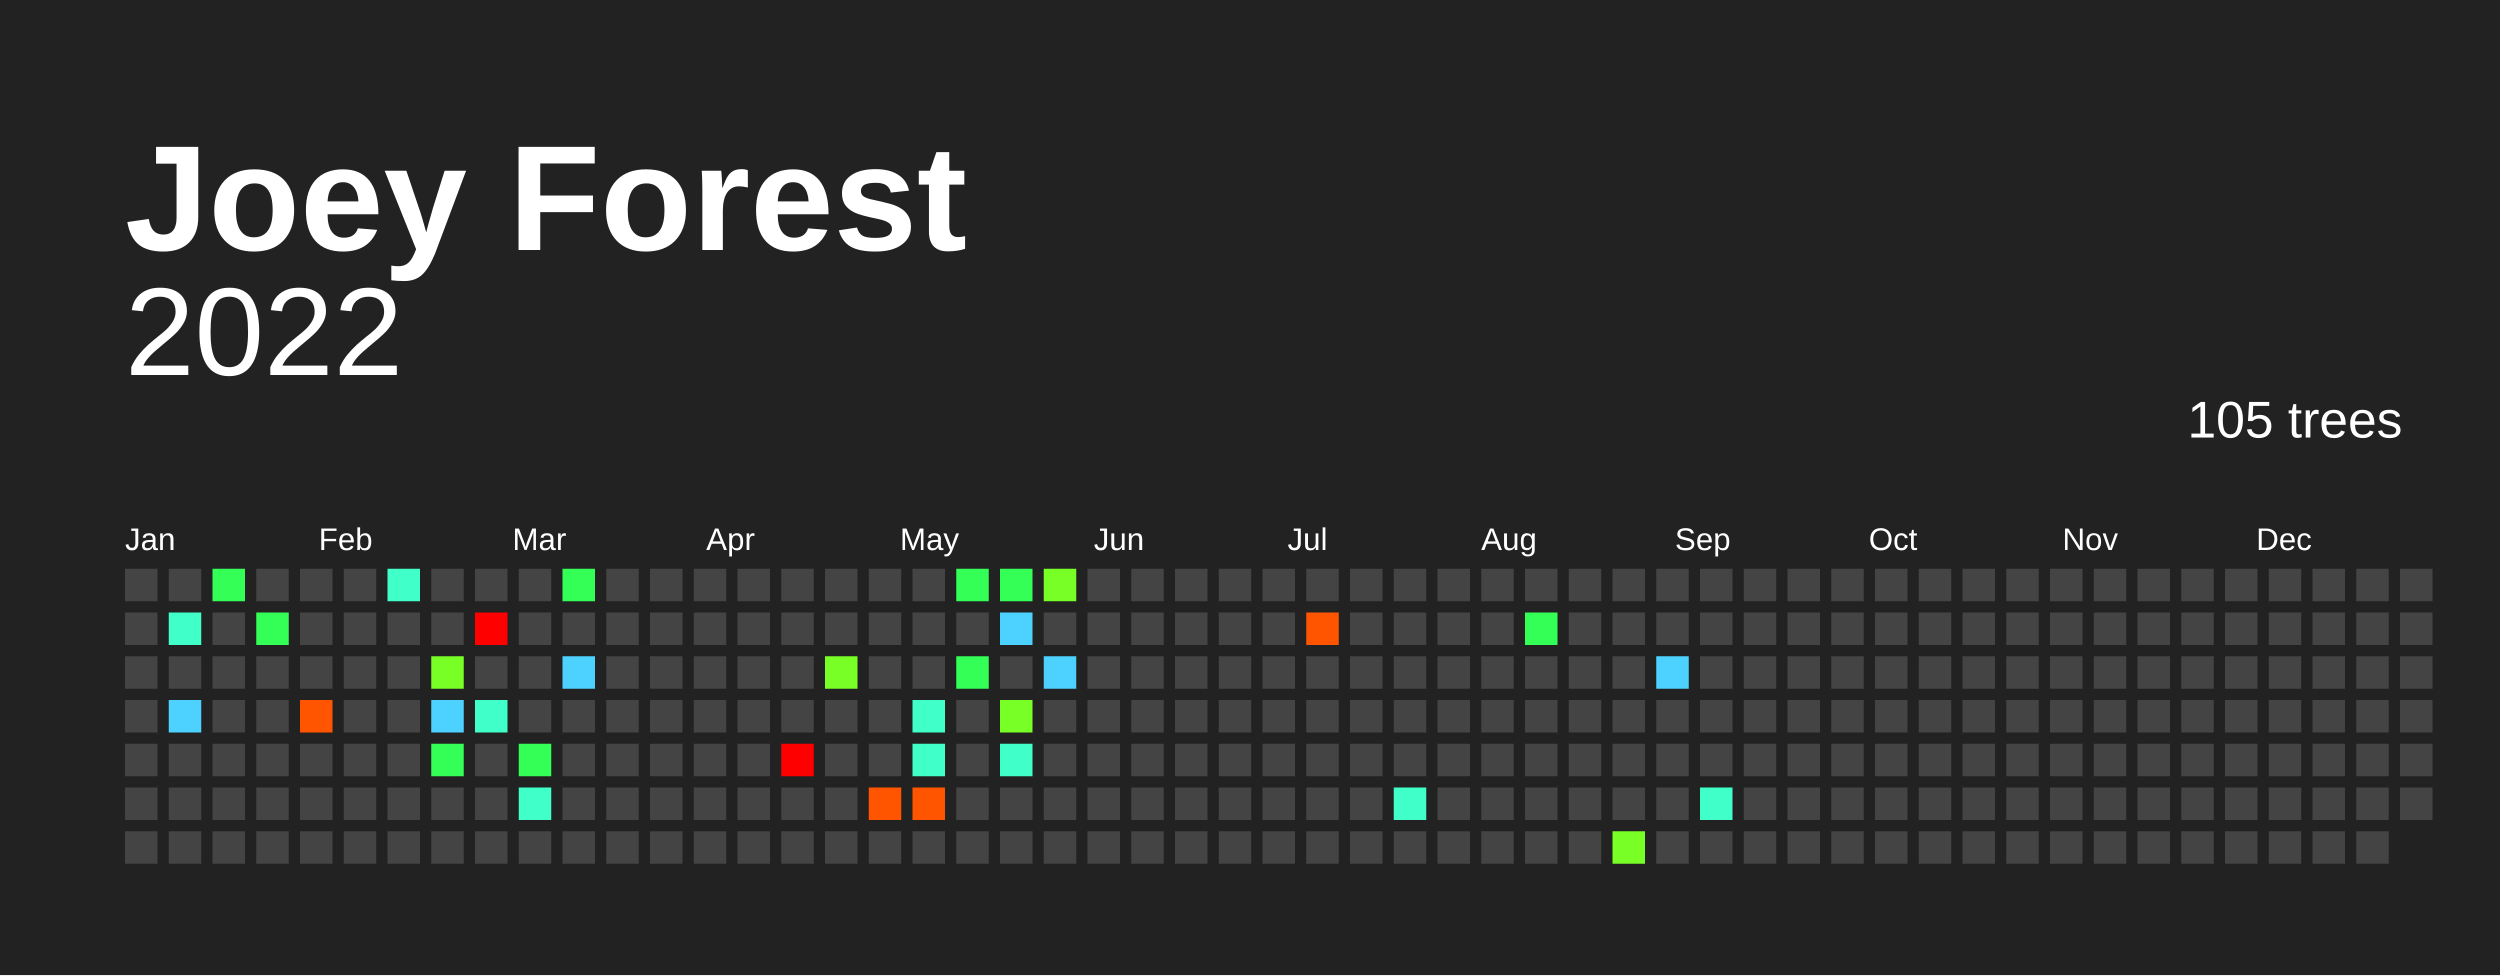
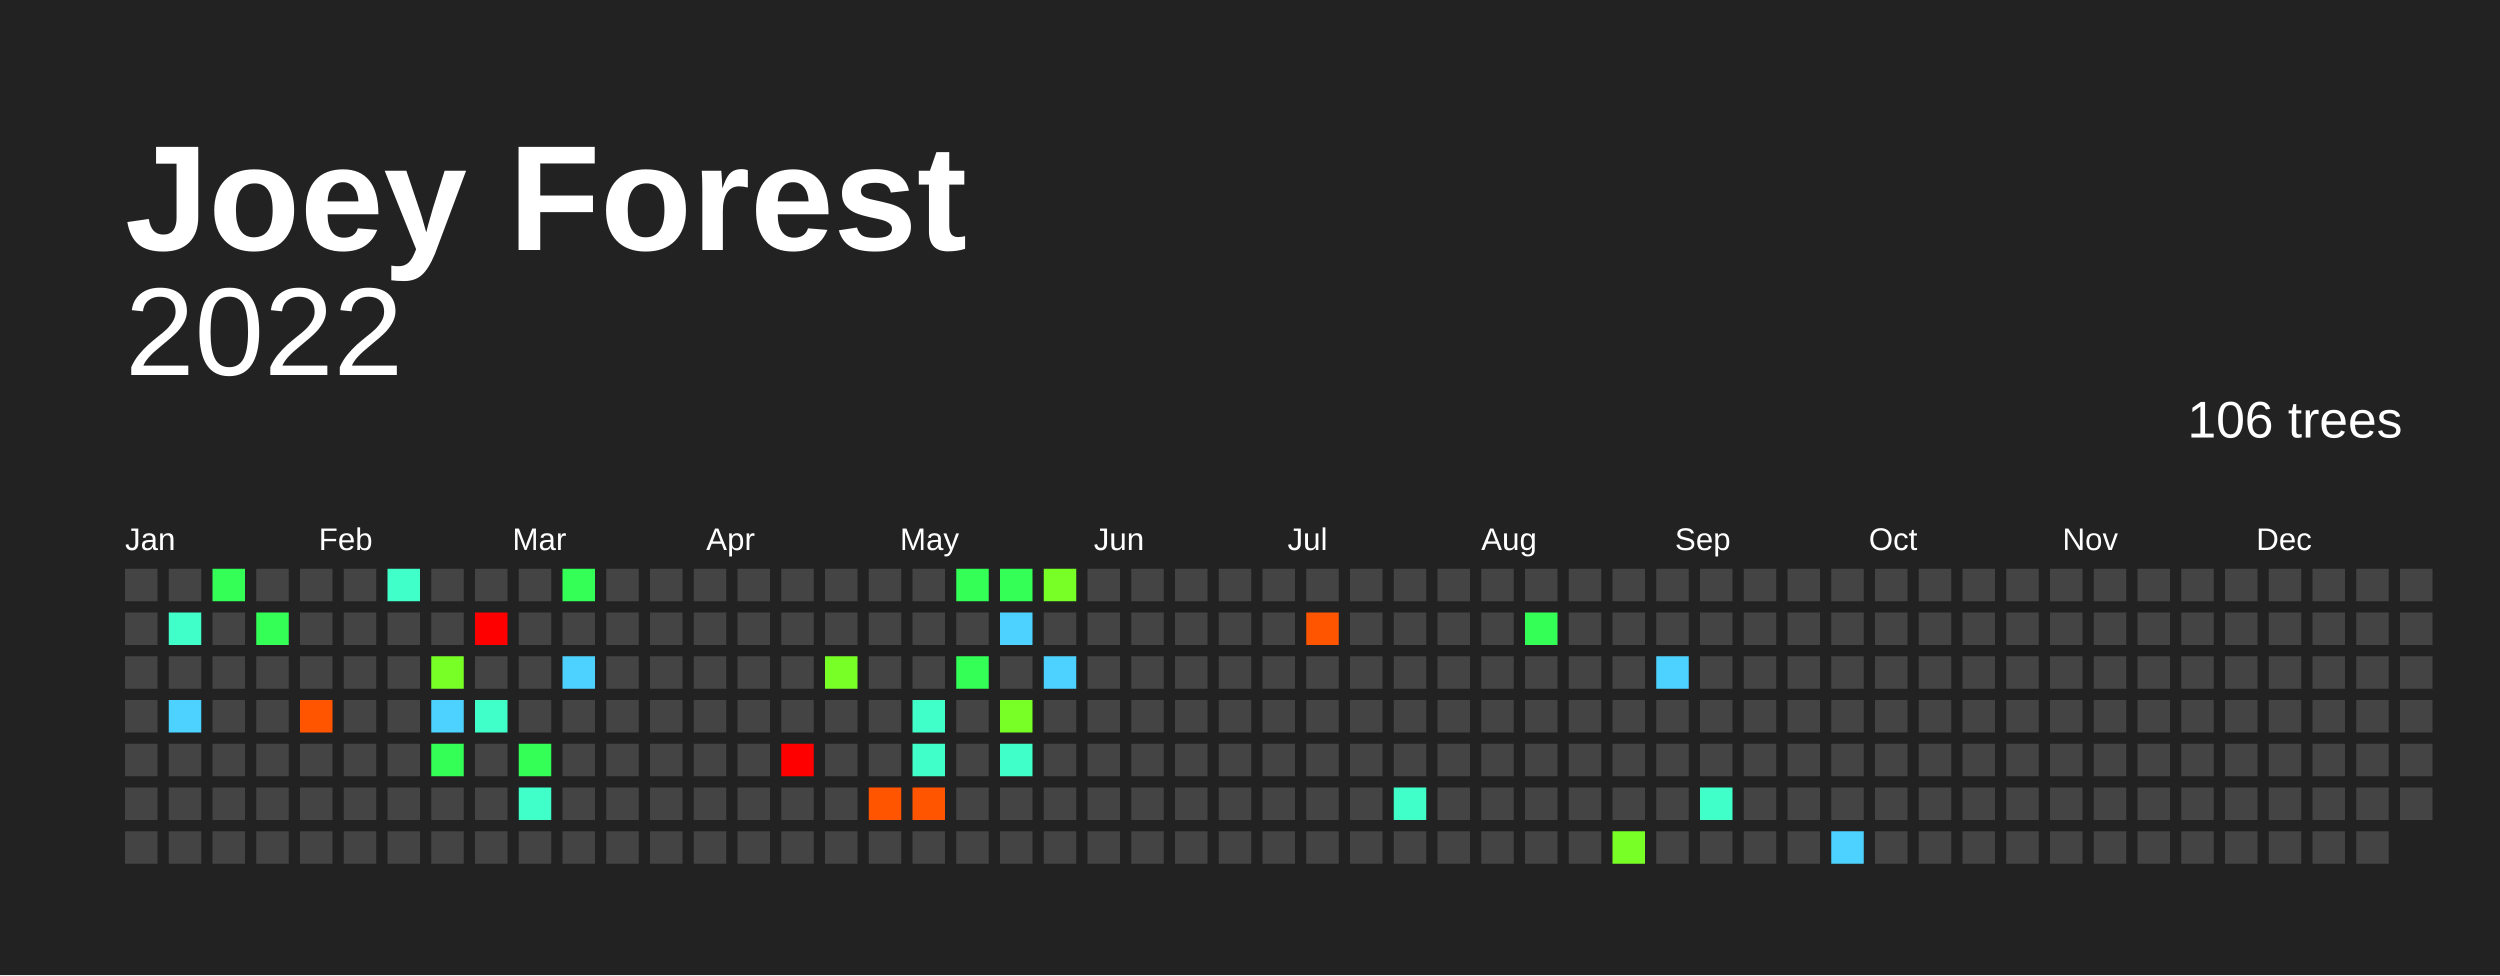
<svg xmlns="http://www.w3.org/2000/svg" baseProfile="full" height="78mm" version="1.1" viewBox="0,0,200,78" width="200mm">
  <defs />
  <rect fill="#222222" height="78" width="200" x="0" y="0" />
  <text fill="#FFFFFF" style="font-size:12px; font-family:Arial; font-weight:bold;" x="10" y="20">Joey Forest</text>
  <text alignment-baseline="hanging" fill="#FFFFFF" style="font-size:10.0px; font-family:Arial;" x="10" y="30">2022</text>
-   <text alignment-baseline="hanging" fill="#FFFFFF" style="font-size:4.125px; font-family:Arial;" x="175" y="35">105 trees</text>
+   <text alignment-baseline="hanging" fill="#FFFFFF" style="font-size:4.125px; font-family:Arial;" x="175" y="35">106 trees</text>
  <text fill="#FFFFFF" style="font-size:2.5px; font-family:Arial" x="10.0" y="44">Jan</text>
  <text fill="#FFFFFF" style="font-size:2.5px; font-family:Arial" x="25.5" y="44">Feb</text>
  <text fill="#FFFFFF" style="font-size:2.5px; font-family:Arial" x="41.0" y="44">Mar</text>
  <text fill="#FFFFFF" style="font-size:2.5px; font-family:Arial" x="56.5" y="44">Apr</text>
  <text fill="#FFFFFF" style="font-size:2.5px; font-family:Arial" x="72.0" y="44">May</text>
  <text fill="#FFFFFF" style="font-size:2.5px; font-family:Arial" x="87.5" y="44">Jun</text>
  <text fill="#FFFFFF" style="font-size:2.5px; font-family:Arial" x="103.0" y="44">Jul</text>
  <text fill="#FFFFFF" style="font-size:2.5px; font-family:Arial" x="118.5" y="44">Aug</text>
  <text fill="#FFFFFF" style="font-size:2.5px; font-family:Arial" x="134.0" y="44">Sep</text>
  <text fill="#FFFFFF" style="font-size:2.5px; font-family:Arial" x="149.5" y="44">Oct</text>
  <text fill="#FFFFFF" style="font-size:2.5px; font-family:Arial" x="165.0" y="44">Nov</text>
  <text fill="#FFFFFF" style="font-size:2.5px; font-family:Arial" x="180.5" y="44">Dec</text>
  <rect fill="#444444" height="2.6" width="2.6" x="10.0" y="45.5" />
  <rect fill="#444444" height="2.6" width="2.6" x="10.0" y="49.0" />
  <rect fill="#444444" height="2.6" width="2.6" x="10.0" y="52.5" />
  <rect fill="#444444" height="2.6" width="2.6" x="10.0" y="56.0" />
  <rect fill="#444444" height="2.6" width="2.6" x="10.0" y="59.5" />
  <rect fill="#444444" height="2.6" width="2.6" x="10.0" y="63.0" />
  <rect fill="#444444" height="2.6" width="2.6" x="10.0" y="66.5" />
  <rect fill="#444444" height="2.6" width="2.6" x="13.5" y="45.5" />
  <rect fill="#40ffc8" height="2.6" width="2.6" x="13.5" y="49.0" />
  <rect fill="#444444" height="2.6" width="2.6" x="13.5" y="52.5" />
  <rect fill="#4dd2ff" height="2.6" width="2.6" x="13.5" y="56.0" />
  <rect fill="#444444" height="2.6" width="2.6" x="13.5" y="59.5" />
  <rect fill="#444444" height="2.6" width="2.6" x="13.5" y="63.0" />
  <rect fill="#444444" height="2.6" width="2.6" x="13.5" y="66.5" />
  <rect fill="#33ff56" height="2.6" width="2.6" x="17.0" y="45.5" />
  <rect fill="#444444" height="2.6" width="2.6" x="17.0" y="49.0" />
  <rect fill="#444444" height="2.6" width="2.6" x="17.0" y="52.5" />
  <rect fill="#444444" height="2.6" width="2.6" x="17.0" y="56.0" />
  <rect fill="#444444" height="2.6" width="2.6" x="17.0" y="59.5" />
  <rect fill="#444444" height="2.6" width="2.6" x="17.0" y="63.0" />
  <rect fill="#444444" height="2.6" width="2.6" x="17.0" y="66.5" />
  <rect fill="#444444" height="2.6" width="2.6" x="20.5" y="45.5" />
  <rect fill="#33ff56" height="2.6" width="2.6" x="20.5" y="49.0" />
  <rect fill="#444444" height="2.6" width="2.6" x="20.5" y="52.5" />
  <rect fill="#444444" height="2.6" width="2.6" x="20.5" y="56.0" />
  <rect fill="#444444" height="2.6" width="2.6" x="20.5" y="59.5" />
  <rect fill="#444444" height="2.6" width="2.6" x="20.5" y="63.0" />
  <rect fill="#444444" height="2.6" width="2.6" x="20.5" y="66.5" />
  <rect fill="#444444" height="2.6" width="2.6" x="24.0" y="45.5" />
  <rect fill="#444444" height="2.6" width="2.6" x="24.0" y="49.0" />
  <rect fill="#444444" height="2.6" width="2.6" x="24.0" y="52.5" />
  <rect fill="#ff5500" height="2.6" width="2.6" x="24.0" y="56.0" />
  <rect fill="#444444" height="2.6" width="2.6" x="24.0" y="59.5" />
  <rect fill="#444444" height="2.6" width="2.6" x="24.0" y="63.0" />
  <rect fill="#444444" height="2.6" width="2.6" x="24.0" y="66.5" />
  <rect fill="#444444" height="2.6" width="2.6" x="27.5" y="45.5" />
  <rect fill="#444444" height="2.6" width="2.6" x="27.5" y="49.0" />
  <rect fill="#444444" height="2.6" width="2.6" x="27.5" y="52.5" />
  <rect fill="#444444" height="2.6" width="2.6" x="27.5" y="56.0" />
  <rect fill="#444444" height="2.6" width="2.6" x="27.5" y="59.5" />
  <rect fill="#444444" height="2.6" width="2.6" x="27.5" y="63.0" />
  <rect fill="#444444" height="2.6" width="2.6" x="27.5" y="66.5" />
  <rect fill="#40ffc8" height="2.6" width="2.6" x="31.0" y="45.5" />
  <rect fill="#444444" height="2.6" width="2.6" x="31.0" y="49.0" />
  <rect fill="#444444" height="2.6" width="2.6" x="31.0" y="52.5" />
  <rect fill="#444444" height="2.6" width="2.6" x="31.0" y="56.0" />
  <rect fill="#444444" height="2.6" width="2.6" x="31.0" y="59.5" />
  <rect fill="#444444" height="2.6" width="2.6" x="31.0" y="63.0" />
  <rect fill="#444444" height="2.6" width="2.6" x="31.0" y="66.5" />
  <rect fill="#444444" height="2.6" width="2.6" x="34.5" y="45.5" />
  <rect fill="#444444" height="2.6" width="2.6" x="34.5" y="49.0" />
  <rect fill="#77ff26" height="2.6" width="2.6" x="34.5" y="52.5" />
  <rect fill="#4dd2ff" height="2.6" width="2.6" x="34.5" y="56.0" />
  <rect fill="#33ff56" height="2.6" width="2.6" x="34.5" y="59.5" />
  <rect fill="#444444" height="2.6" width="2.6" x="34.5" y="63.0" />
  <rect fill="#444444" height="2.6" width="2.6" x="34.5" y="66.5" />
  <rect fill="#444444" height="2.6" width="2.6" x="38.0" y="45.5" />
  <rect fill="red" height="2.6" width="2.6" x="38.0" y="49.0" />
  <rect fill="#444444" height="2.6" width="2.6" x="38.0" y="52.5" />
  <rect fill="#40ffc8" height="2.6" width="2.6" x="38.0" y="56.0" />
  <rect fill="#444444" height="2.6" width="2.6" x="38.0" y="59.5" />
  <rect fill="#444444" height="2.6" width="2.6" x="38.0" y="63.0" />
  <rect fill="#444444" height="2.6" width="2.6" x="38.0" y="66.5" />
  <rect fill="#444444" height="2.6" width="2.6" x="41.5" y="45.5" />
  <rect fill="#444444" height="2.6" width="2.6" x="41.5" y="49.0" />
  <rect fill="#444444" height="2.6" width="2.6" x="41.5" y="52.5" />
  <rect fill="#444444" height="2.6" width="2.6" x="41.5" y="56.0" />
  <rect fill="#33ff56" height="2.6" width="2.6" x="41.5" y="59.5" />
  <rect fill="#40ffc8" height="2.6" width="2.6" x="41.5" y="63.0" />
  <rect fill="#444444" height="2.6" width="2.6" x="41.5" y="66.5" />
  <rect fill="#33ff56" height="2.6" width="2.6" x="45.0" y="45.5" />
  <rect fill="#444444" height="2.6" width="2.6" x="45.0" y="49.0" />
  <rect fill="#4dd2ff" height="2.6" width="2.6" x="45.0" y="52.5" />
  <rect fill="#444444" height="2.6" width="2.6" x="45.0" y="56.0" />
  <rect fill="#444444" height="2.6" width="2.6" x="45.0" y="59.5" />
  <rect fill="#444444" height="2.6" width="2.6" x="45.0" y="63.0" />
  <rect fill="#444444" height="2.6" width="2.6" x="45.0" y="66.5" />
  <rect fill="#444444" height="2.6" width="2.6" x="48.5" y="45.5" />
  <rect fill="#444444" height="2.6" width="2.6" x="48.5" y="49.0" />
  <rect fill="#444444" height="2.6" width="2.6" x="48.5" y="52.5" />
  <rect fill="#444444" height="2.6" width="2.6" x="48.5" y="56.0" />
  <rect fill="#444444" height="2.6" width="2.6" x="48.5" y="59.5" />
  <rect fill="#444444" height="2.6" width="2.6" x="48.5" y="63.0" />
  <rect fill="#444444" height="2.6" width="2.6" x="48.5" y="66.5" />
  <rect fill="#444444" height="2.6" width="2.6" x="52.0" y="45.5" />
  <rect fill="#444444" height="2.6" width="2.6" x="52.0" y="49.0" />
  <rect fill="#444444" height="2.6" width="2.6" x="52.0" y="52.5" />
  <rect fill="#444444" height="2.6" width="2.6" x="52.0" y="56.0" />
  <rect fill="#444444" height="2.6" width="2.6" x="52.0" y="59.5" />
  <rect fill="#444444" height="2.6" width="2.6" x="52.0" y="63.0" />
  <rect fill="#444444" height="2.6" width="2.6" x="52.0" y="66.5" />
  <rect fill="#444444" height="2.6" width="2.6" x="55.5" y="45.5" />
  <rect fill="#444444" height="2.6" width="2.6" x="55.5" y="49.0" />
  <rect fill="#444444" height="2.6" width="2.6" x="55.5" y="52.5" />
  <rect fill="#444444" height="2.6" width="2.6" x="55.5" y="56.0" />
  <rect fill="#444444" height="2.6" width="2.6" x="55.5" y="59.5" />
  <rect fill="#444444" height="2.6" width="2.6" x="55.5" y="63.0" />
  <rect fill="#444444" height="2.6" width="2.6" x="55.5" y="66.5" />
  <rect fill="#444444" height="2.6" width="2.6" x="59.0" y="45.5" />
  <rect fill="#444444" height="2.6" width="2.6" x="59.0" y="49.0" />
  <rect fill="#444444" height="2.6" width="2.6" x="59.0" y="52.5" />
  <rect fill="#444444" height="2.6" width="2.6" x="59.0" y="56.0" />
  <rect fill="#444444" height="2.6" width="2.6" x="59.0" y="59.5" />
  <rect fill="#444444" height="2.6" width="2.6" x="59.0" y="63.0" />
  <rect fill="#444444" height="2.6" width="2.6" x="59.0" y="66.5" />
  <rect fill="#444444" height="2.6" width="2.6" x="62.5" y="45.5" />
  <rect fill="#444444" height="2.6" width="2.6" x="62.5" y="49.0" />
  <rect fill="#444444" height="2.6" width="2.6" x="62.5" y="52.5" />
  <rect fill="#444444" height="2.6" width="2.6" x="62.5" y="56.0" />
  <rect fill="red" height="2.6" width="2.6" x="62.5" y="59.5" />
  <rect fill="#444444" height="2.6" width="2.6" x="62.5" y="63.0" />
  <rect fill="#444444" height="2.6" width="2.6" x="62.5" y="66.5" />
  <rect fill="#444444" height="2.6" width="2.6" x="66.0" y="45.5" />
  <rect fill="#444444" height="2.6" width="2.6" x="66.0" y="49.0" />
  <rect fill="#77ff26" height="2.6" width="2.6" x="66.0" y="52.5" />
  <rect fill="#444444" height="2.6" width="2.6" x="66.0" y="56.0" />
  <rect fill="#444444" height="2.6" width="2.6" x="66.0" y="59.5" />
  <rect fill="#444444" height="2.6" width="2.6" x="66.0" y="63.0" />
  <rect fill="#444444" height="2.6" width="2.6" x="66.0" y="66.5" />
  <rect fill="#444444" height="2.6" width="2.6" x="69.5" y="45.5" />
  <rect fill="#444444" height="2.6" width="2.6" x="69.5" y="49.0" />
  <rect fill="#444444" height="2.6" width="2.6" x="69.5" y="52.5" />
  <rect fill="#444444" height="2.6" width="2.6" x="69.5" y="56.0" />
  <rect fill="#444444" height="2.6" width="2.6" x="69.5" y="59.5" />
  <rect fill="#ff5500" height="2.6" width="2.6" x="69.5" y="63.0" />
  <rect fill="#444444" height="2.6" width="2.6" x="69.5" y="66.5" />
  <rect fill="#444444" height="2.6" width="2.6" x="73.0" y="45.5" />
  <rect fill="#444444" height="2.6" width="2.6" x="73.0" y="49.0" />
  <rect fill="#444444" height="2.6" width="2.6" x="73.0" y="52.5" />
  <rect fill="#40ffc8" height="2.6" width="2.6" x="73.0" y="56.0" />
  <rect fill="#40ffc8" height="2.6" width="2.6" x="73.0" y="59.5" />
  <rect fill="#ff5500" height="2.6" width="2.6" x="73.0" y="63.0" />
  <rect fill="#444444" height="2.6" width="2.6" x="73.0" y="66.5" />
  <rect fill="#33ff56" height="2.6" width="2.6" x="76.5" y="45.5" />
  <rect fill="#444444" height="2.6" width="2.6" x="76.5" y="49.0" />
  <rect fill="#33ff56" height="2.6" width="2.6" x="76.5" y="52.5" />
  <rect fill="#444444" height="2.6" width="2.6" x="76.5" y="56.0" />
  <rect fill="#444444" height="2.6" width="2.6" x="76.5" y="59.5" />
  <rect fill="#444444" height="2.6" width="2.6" x="76.5" y="63.0" />
  <rect fill="#444444" height="2.6" width="2.6" x="76.5" y="66.5" />
  <rect fill="#33ff56" height="2.6" width="2.6" x="80.0" y="45.5" />
  <rect fill="#4dd2ff" height="2.6" width="2.6" x="80.0" y="49.0" />
  <rect fill="#444444" height="2.6" width="2.6" x="80.0" y="52.5" />
  <rect fill="#77ff26" height="2.6" width="2.6" x="80.0" y="56.0" />
  <rect fill="#40ffc8" height="2.6" width="2.6" x="80.0" y="59.5" />
  <rect fill="#444444" height="2.6" width="2.6" x="80.0" y="63.0" />
  <rect fill="#444444" height="2.6" width="2.6" x="80.0" y="66.5" />
  <rect fill="#77ff26" height="2.6" width="2.6" x="83.5" y="45.5" />
  <rect fill="#444444" height="2.6" width="2.6" x="83.5" y="49.0" />
  <rect fill="#4dd2ff" height="2.6" width="2.6" x="83.5" y="52.5" />
  <rect fill="#444444" height="2.6" width="2.6" x="83.5" y="56.0" />
  <rect fill="#444444" height="2.6" width="2.6" x="83.5" y="59.5" />
  <rect fill="#444444" height="2.6" width="2.6" x="83.5" y="63.0" />
  <rect fill="#444444" height="2.6" width="2.6" x="83.5" y="66.5" />
  <rect fill="#444444" height="2.6" width="2.6" x="87.0" y="45.5" />
  <rect fill="#444444" height="2.6" width="2.6" x="87.0" y="49.0" />
  <rect fill="#444444" height="2.6" width="2.6" x="87.0" y="52.5" />
  <rect fill="#444444" height="2.6" width="2.6" x="87.0" y="56.0" />
  <rect fill="#444444" height="2.6" width="2.6" x="87.0" y="59.5" />
  <rect fill="#444444" height="2.6" width="2.6" x="87.0" y="63.0" />
  <rect fill="#444444" height="2.6" width="2.6" x="87.0" y="66.5" />
  <rect fill="#444444" height="2.6" width="2.6" x="90.5" y="45.5" />
  <rect fill="#444444" height="2.6" width="2.6" x="90.5" y="49.0" />
  <rect fill="#444444" height="2.6" width="2.6" x="90.5" y="52.5" />
  <rect fill="#444444" height="2.6" width="2.6" x="90.5" y="56.0" />
  <rect fill="#444444" height="2.6" width="2.6" x="90.5" y="59.5" />
  <rect fill="#444444" height="2.6" width="2.6" x="90.5" y="63.0" />
  <rect fill="#444444" height="2.6" width="2.6" x="90.5" y="66.5" />
  <rect fill="#444444" height="2.6" width="2.6" x="94.0" y="45.5" />
  <rect fill="#444444" height="2.6" width="2.6" x="94.0" y="49.0" />
  <rect fill="#444444" height="2.6" width="2.6" x="94.0" y="52.5" />
  <rect fill="#444444" height="2.6" width="2.6" x="94.0" y="56.0" />
  <rect fill="#444444" height="2.6" width="2.6" x="94.0" y="59.5" />
  <rect fill="#444444" height="2.6" width="2.6" x="94.0" y="63.0" />
  <rect fill="#444444" height="2.6" width="2.6" x="94.0" y="66.5" />
  <rect fill="#444444" height="2.6" width="2.6" x="97.5" y="45.5" />
  <rect fill="#444444" height="2.6" width="2.6" x="97.5" y="49.0" />
  <rect fill="#444444" height="2.6" width="2.6" x="97.5" y="52.5" />
  <rect fill="#444444" height="2.6" width="2.6" x="97.5" y="56.0" />
  <rect fill="#444444" height="2.6" width="2.6" x="97.5" y="59.5" />
  <rect fill="#444444" height="2.6" width="2.6" x="97.5" y="63.0" />
  <rect fill="#444444" height="2.6" width="2.6" x="97.5" y="66.5" />
  <rect fill="#444444" height="2.6" width="2.6" x="101.0" y="45.5" />
  <rect fill="#444444" height="2.6" width="2.6" x="101.0" y="49.0" />
  <rect fill="#444444" height="2.6" width="2.6" x="101.0" y="52.5" />
  <rect fill="#444444" height="2.6" width="2.6" x="101.0" y="56.0" />
  <rect fill="#444444" height="2.6" width="2.6" x="101.0" y="59.5" />
  <rect fill="#444444" height="2.6" width="2.6" x="101.0" y="63.0" />
  <rect fill="#444444" height="2.6" width="2.6" x="101.0" y="66.5" />
  <rect fill="#444444" height="2.6" width="2.6" x="104.5" y="45.5" />
  <rect fill="#ff5500" height="2.6" width="2.6" x="104.5" y="49.0" />
  <rect fill="#444444" height="2.6" width="2.6" x="104.5" y="52.5" />
  <rect fill="#444444" height="2.6" width="2.6" x="104.5" y="56.0" />
  <rect fill="#444444" height="2.6" width="2.6" x="104.5" y="59.5" />
  <rect fill="#444444" height="2.6" width="2.6" x="104.5" y="63.0" />
  <rect fill="#444444" height="2.6" width="2.6" x="104.5" y="66.5" />
  <rect fill="#444444" height="2.6" width="2.6" x="108.0" y="45.5" />
  <rect fill="#444444" height="2.6" width="2.6" x="108.0" y="49.0" />
  <rect fill="#444444" height="2.6" width="2.6" x="108.0" y="52.5" />
  <rect fill="#444444" height="2.6" width="2.6" x="108.0" y="56.0" />
  <rect fill="#444444" height="2.6" width="2.6" x="108.0" y="59.5" />
  <rect fill="#444444" height="2.6" width="2.6" x="108.0" y="63.0" />
  <rect fill="#444444" height="2.6" width="2.6" x="108.0" y="66.5" />
  <rect fill="#444444" height="2.6" width="2.6" x="111.5" y="45.5" />
  <rect fill="#444444" height="2.6" width="2.6" x="111.5" y="49.0" />
  <rect fill="#444444" height="2.6" width="2.6" x="111.5" y="52.5" />
  <rect fill="#444444" height="2.6" width="2.6" x="111.5" y="56.0" />
  <rect fill="#444444" height="2.6" width="2.6" x="111.5" y="59.5" />
  <rect fill="#40ffc8" height="2.6" width="2.6" x="111.5" y="63.0" />
  <rect fill="#444444" height="2.6" width="2.6" x="111.5" y="66.5" />
  <rect fill="#444444" height="2.6" width="2.6" x="115.0" y="45.5" />
  <rect fill="#444444" height="2.6" width="2.6" x="115.0" y="49.0" />
  <rect fill="#444444" height="2.6" width="2.6" x="115.0" y="52.5" />
  <rect fill="#444444" height="2.6" width="2.6" x="115.0" y="56.0" />
  <rect fill="#444444" height="2.6" width="2.6" x="115.0" y="59.5" />
  <rect fill="#444444" height="2.6" width="2.6" x="115.0" y="63.0" />
  <rect fill="#444444" height="2.6" width="2.6" x="115.0" y="66.5" />
  <rect fill="#444444" height="2.6" width="2.6" x="118.5" y="45.5" />
  <rect fill="#444444" height="2.6" width="2.6" x="118.5" y="49.0" />
  <rect fill="#444444" height="2.6" width="2.6" x="118.5" y="52.5" />
  <rect fill="#444444" height="2.6" width="2.6" x="118.5" y="56.0" />
  <rect fill="#444444" height="2.6" width="2.6" x="118.5" y="59.5" />
  <rect fill="#444444" height="2.6" width="2.6" x="118.5" y="63.0" />
  <rect fill="#444444" height="2.6" width="2.6" x="118.5" y="66.5" />
  <rect fill="#444444" height="2.6" width="2.6" x="122.0" y="45.5" />
  <rect fill="#33ff56" height="2.6" width="2.6" x="122.0" y="49.0" />
  <rect fill="#444444" height="2.6" width="2.6" x="122.0" y="52.5" />
  <rect fill="#444444" height="2.6" width="2.6" x="122.0" y="56.0" />
  <rect fill="#444444" height="2.6" width="2.6" x="122.0" y="59.5" />
  <rect fill="#444444" height="2.6" width="2.6" x="122.0" y="63.0" />
  <rect fill="#444444" height="2.6" width="2.6" x="122.0" y="66.5" />
  <rect fill="#444444" height="2.6" width="2.6" x="125.5" y="45.5" />
  <rect fill="#444444" height="2.6" width="2.6" x="125.5" y="49.0" />
  <rect fill="#444444" height="2.6" width="2.6" x="125.5" y="52.5" />
  <rect fill="#444444" height="2.6" width="2.6" x="125.5" y="56.0" />
  <rect fill="#444444" height="2.6" width="2.6" x="125.5" y="59.5" />
  <rect fill="#444444" height="2.6" width="2.6" x="125.5" y="63.0" />
  <rect fill="#444444" height="2.6" width="2.6" x="125.5" y="66.5" />
  <rect fill="#444444" height="2.6" width="2.6" x="129.0" y="45.5" />
  <rect fill="#444444" height="2.6" width="2.6" x="129.0" y="49.0" />
  <rect fill="#444444" height="2.6" width="2.6" x="129.0" y="52.5" />
  <rect fill="#444444" height="2.6" width="2.6" x="129.0" y="56.0" />
  <rect fill="#444444" height="2.6" width="2.6" x="129.0" y="59.5" />
  <rect fill="#444444" height="2.6" width="2.6" x="129.0" y="63.0" />
  <rect fill="#77ff26" height="2.6" width="2.6" x="129.0" y="66.5" />
  <rect fill="#444444" height="2.6" width="2.6" x="132.5" y="45.5" />
  <rect fill="#444444" height="2.6" width="2.6" x="132.5" y="49.0" />
  <rect fill="#4dd2ff" height="2.6" width="2.6" x="132.5" y="52.5" />
  <rect fill="#444444" height="2.6" width="2.6" x="132.5" y="56.0" />
  <rect fill="#444444" height="2.6" width="2.6" x="132.5" y="59.5" />
  <rect fill="#444444" height="2.6" width="2.6" x="132.5" y="63.0" />
  <rect fill="#444444" height="2.6" width="2.6" x="132.5" y="66.5" />
  <rect fill="#444444" height="2.6" width="2.6" x="136.0" y="45.5" />
  <rect fill="#444444" height="2.6" width="2.6" x="136.0" y="49.0" />
  <rect fill="#444444" height="2.6" width="2.6" x="136.0" y="52.5" />
  <rect fill="#444444" height="2.6" width="2.6" x="136.0" y="56.0" />
  <rect fill="#444444" height="2.6" width="2.6" x="136.0" y="59.5" />
  <rect fill="#40ffc8" height="2.6" width="2.6" x="136.0" y="63.0" />
  <rect fill="#444444" height="2.6" width="2.6" x="136.0" y="66.5" />
  <rect fill="#444444" height="2.6" width="2.6" x="139.5" y="45.5" />
  <rect fill="#444444" height="2.6" width="2.6" x="139.5" y="49.0" />
  <rect fill="#444444" height="2.6" width="2.6" x="139.5" y="52.5" />
  <rect fill="#444444" height="2.6" width="2.6" x="139.5" y="56.0" />
  <rect fill="#444444" height="2.6" width="2.6" x="139.5" y="59.5" />
  <rect fill="#444444" height="2.6" width="2.6" x="139.5" y="63.0" />
  <rect fill="#444444" height="2.6" width="2.6" x="139.5" y="66.5" />
  <rect fill="#444444" height="2.6" width="2.6" x="143.0" y="45.5" />
  <rect fill="#444444" height="2.6" width="2.6" x="143.0" y="49.0" />
  <rect fill="#444444" height="2.6" width="2.6" x="143.0" y="52.5" />
  <rect fill="#444444" height="2.6" width="2.6" x="143.0" y="56.0" />
  <rect fill="#444444" height="2.6" width="2.6" x="143.0" y="59.5" />
  <rect fill="#444444" height="2.6" width="2.6" x="143.0" y="63.0" />
  <rect fill="#444444" height="2.6" width="2.6" x="143.0" y="66.5" />
  <rect fill="#444444" height="2.6" width="2.6" x="146.5" y="45.5" />
  <rect fill="#444444" height="2.6" width="2.6" x="146.5" y="49.0" />
  <rect fill="#444444" height="2.6" width="2.6" x="146.5" y="52.5" />
  <rect fill="#444444" height="2.6" width="2.6" x="146.5" y="56.0" />
  <rect fill="#444444" height="2.6" width="2.6" x="146.5" y="59.5" />
  <rect fill="#444444" height="2.6" width="2.6" x="146.5" y="63.0" />
-   <rect fill="#444444" height="2.6" width="2.6" x="146.5" y="66.5" />
+   <rect fill="#4dd2ff" height="2.6" width="2.6" x="146.5" y="66.5" />
  <rect fill="#444444" height="2.6" width="2.6" x="150.0" y="45.5" />
  <rect fill="#444444" height="2.6" width="2.6" x="150.0" y="49.0" />
  <rect fill="#444444" height="2.6" width="2.6" x="150.0" y="52.5" />
  <rect fill="#444444" height="2.6" width="2.6" x="150.0" y="56.0" />
  <rect fill="#444444" height="2.6" width="2.6" x="150.0" y="59.5" />
  <rect fill="#444444" height="2.6" width="2.6" x="150.0" y="63.0" />
  <rect fill="#444444" height="2.6" width="2.6" x="150.0" y="66.5" />
  <rect fill="#444444" height="2.6" width="2.6" x="153.5" y="45.5" />
  <rect fill="#444444" height="2.6" width="2.6" x="153.5" y="49.0" />
  <rect fill="#444444" height="2.6" width="2.6" x="153.5" y="52.5" />
  <rect fill="#444444" height="2.6" width="2.6" x="153.5" y="56.0" />
  <rect fill="#444444" height="2.6" width="2.6" x="153.5" y="59.5" />
  <rect fill="#444444" height="2.6" width="2.6" x="153.5" y="63.0" />
  <rect fill="#444444" height="2.6" width="2.6" x="153.5" y="66.5" />
  <rect fill="#444444" height="2.6" width="2.6" x="157.0" y="45.5" />
  <rect fill="#444444" height="2.6" width="2.6" x="157.0" y="49.0" />
  <rect fill="#444444" height="2.6" width="2.6" x="157.0" y="52.5" />
  <rect fill="#444444" height="2.6" width="2.6" x="157.0" y="56.0" />
  <rect fill="#444444" height="2.6" width="2.6" x="157.0" y="59.5" />
  <rect fill="#444444" height="2.6" width="2.6" x="157.0" y="63.0" />
  <rect fill="#444444" height="2.6" width="2.6" x="157.0" y="66.5" />
  <rect fill="#444444" height="2.6" width="2.6" x="160.5" y="45.5" />
  <rect fill="#444444" height="2.6" width="2.6" x="160.5" y="49.0" />
  <rect fill="#444444" height="2.6" width="2.6" x="160.5" y="52.5" />
  <rect fill="#444444" height="2.6" width="2.6" x="160.5" y="56.0" />
  <rect fill="#444444" height="2.6" width="2.6" x="160.5" y="59.5" />
  <rect fill="#444444" height="2.6" width="2.6" x="160.5" y="63.0" />
  <rect fill="#444444" height="2.6" width="2.6" x="160.5" y="66.5" />
  <rect fill="#444444" height="2.6" width="2.6" x="164.0" y="45.5" />
  <rect fill="#444444" height="2.6" width="2.6" x="164.0" y="49.0" />
  <rect fill="#444444" height="2.6" width="2.6" x="164.0" y="52.5" />
  <rect fill="#444444" height="2.6" width="2.6" x="164.0" y="56.0" />
  <rect fill="#444444" height="2.6" width="2.6" x="164.0" y="59.5" />
  <rect fill="#444444" height="2.6" width="2.6" x="164.0" y="63.0" />
  <rect fill="#444444" height="2.6" width="2.6" x="164.0" y="66.5" />
  <rect fill="#444444" height="2.6" width="2.6" x="167.5" y="45.5" />
  <rect fill="#444444" height="2.6" width="2.6" x="167.5" y="49.0" />
  <rect fill="#444444" height="2.6" width="2.6" x="167.5" y="52.5" />
  <rect fill="#444444" height="2.6" width="2.6" x="167.5" y="56.0" />
  <rect fill="#444444" height="2.6" width="2.6" x="167.5" y="59.5" />
  <rect fill="#444444" height="2.6" width="2.6" x="167.5" y="63.0" />
  <rect fill="#444444" height="2.6" width="2.6" x="167.5" y="66.5" />
  <rect fill="#444444" height="2.6" width="2.6" x="171.0" y="45.5" />
  <rect fill="#444444" height="2.6" width="2.6" x="171.0" y="49.0" />
  <rect fill="#444444" height="2.6" width="2.6" x="171.0" y="52.5" />
  <rect fill="#444444" height="2.6" width="2.6" x="171.0" y="56.0" />
  <rect fill="#444444" height="2.6" width="2.6" x="171.0" y="59.5" />
  <rect fill="#444444" height="2.6" width="2.6" x="171.0" y="63.0" />
  <rect fill="#444444" height="2.6" width="2.6" x="171.0" y="66.5" />
  <rect fill="#444444" height="2.6" width="2.6" x="174.5" y="45.5" />
  <rect fill="#444444" height="2.6" width="2.6" x="174.5" y="49.0" />
  <rect fill="#444444" height="2.6" width="2.6" x="174.5" y="52.5" />
  <rect fill="#444444" height="2.6" width="2.6" x="174.5" y="56.0" />
  <rect fill="#444444" height="2.6" width="2.6" x="174.5" y="59.5" />
  <rect fill="#444444" height="2.6" width="2.6" x="174.5" y="63.0" />
  <rect fill="#444444" height="2.6" width="2.6" x="174.5" y="66.5" />
  <rect fill="#444444" height="2.6" width="2.6" x="178.0" y="45.5" />
  <rect fill="#444444" height="2.6" width="2.6" x="178.0" y="49.0" />
  <rect fill="#444444" height="2.6" width="2.6" x="178.0" y="52.5" />
  <rect fill="#444444" height="2.6" width="2.6" x="178.0" y="56.0" />
  <rect fill="#444444" height="2.6" width="2.6" x="178.0" y="59.5" />
  <rect fill="#444444" height="2.6" width="2.6" x="178.0" y="63.0" />
  <rect fill="#444444" height="2.6" width="2.6" x="178.0" y="66.5" />
  <rect fill="#444444" height="2.6" width="2.6" x="181.5" y="45.5" />
  <rect fill="#444444" height="2.6" width="2.6" x="181.5" y="49.0" />
  <rect fill="#444444" height="2.6" width="2.6" x="181.5" y="52.5" />
  <rect fill="#444444" height="2.6" width="2.6" x="181.5" y="56.0" />
  <rect fill="#444444" height="2.6" width="2.6" x="181.5" y="59.5" />
  <rect fill="#444444" height="2.6" width="2.6" x="181.5" y="63.0" />
  <rect fill="#444444" height="2.6" width="2.6" x="181.5" y="66.5" />
  <rect fill="#444444" height="2.6" width="2.6" x="185.0" y="45.5" />
  <rect fill="#444444" height="2.6" width="2.6" x="185.0" y="49.0" />
  <rect fill="#444444" height="2.6" width="2.6" x="185.0" y="52.5" />
  <rect fill="#444444" height="2.6" width="2.6" x="185.0" y="56.0" />
  <rect fill="#444444" height="2.6" width="2.6" x="185.0" y="59.5" />
  <rect fill="#444444" height="2.6" width="2.6" x="185.0" y="63.0" />
  <rect fill="#444444" height="2.6" width="2.6" x="185.0" y="66.5" />
  <rect fill="#444444" height="2.6" width="2.6" x="188.5" y="45.5" />
  <rect fill="#444444" height="2.6" width="2.6" x="188.5" y="49.0" />
  <rect fill="#444444" height="2.6" width="2.6" x="188.5" y="52.5" />
  <rect fill="#444444" height="2.6" width="2.6" x="188.5" y="56.0" />
  <rect fill="#444444" height="2.6" width="2.6" x="188.5" y="59.5" />
  <rect fill="#444444" height="2.6" width="2.6" x="188.5" y="63.0" />
  <rect fill="#444444" height="2.6" width="2.6" x="188.5" y="66.5" />
  <rect fill="#444444" height="2.6" width="2.6" x="192.0" y="45.5" />
  <rect fill="#444444" height="2.6" width="2.6" x="192.0" y="49.0" />
  <rect fill="#444444" height="2.6" width="2.6" x="192.0" y="52.5" />
  <rect fill="#444444" height="2.6" width="2.6" x="192.0" y="56.0" />
  <rect fill="#444444" height="2.6" width="2.6" x="192.0" y="59.5" />
  <rect fill="#444444" height="2.6" width="2.6" x="192.0" y="63.0" />
</svg>
